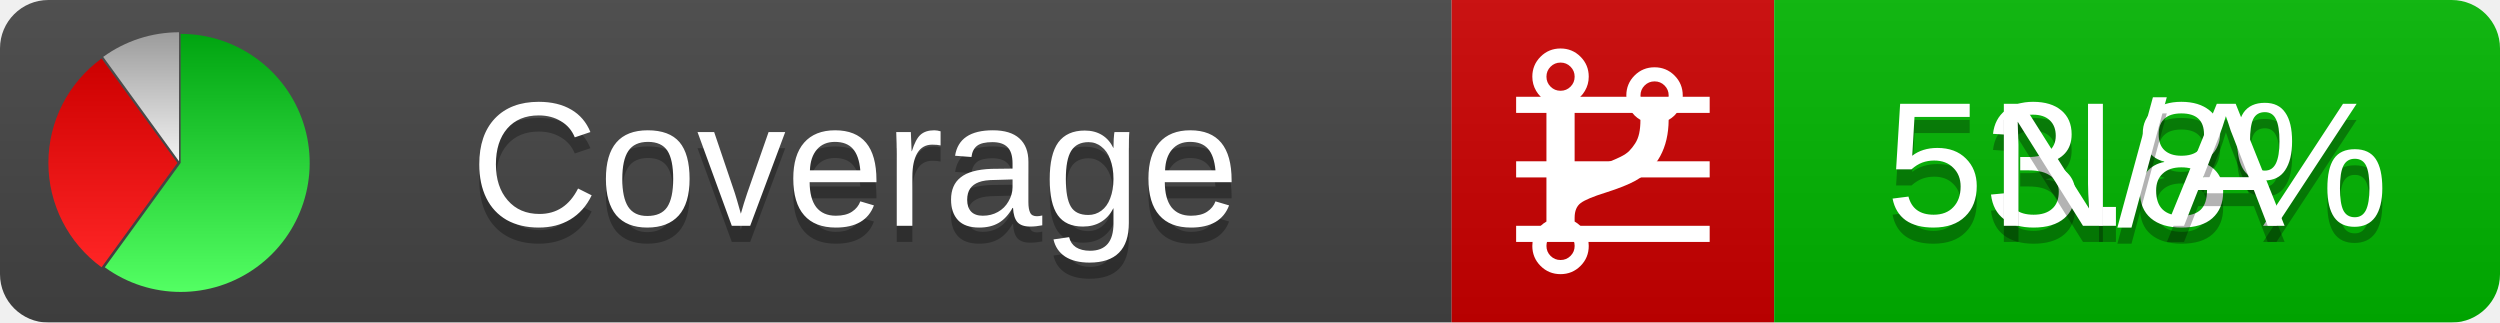
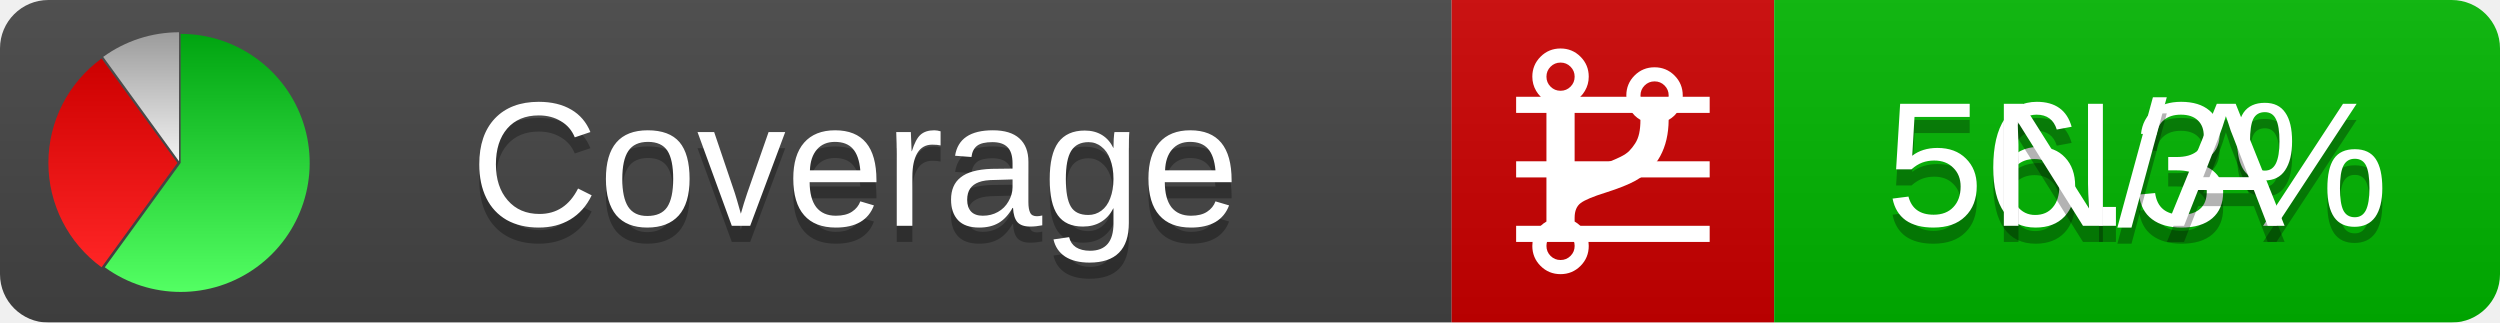
<svg xmlns="http://www.w3.org/2000/svg" xmlns:xlink="http://www.w3.org/1999/xlink" width="155" height="20">
  <style type="text/css">
          
            @keyframes fadeout {
              0 % { visibility: visible; opacity: 1; }
              40% { visibility: visible; opacity: 1; }
              50% { visibility: hidden; opacity: 0; }
              90% { visibility: hidden; opacity: 0; }
              100% { visibility: visible; opacity: 1; }
            }
            @keyframes fadein {
              0% { visibility: hidden; opacity: 0; }
              40% { visibility: hidden; opacity: 0; }
              50% { visibility: visible; opacity: 1; }
              90% { visibility: visible; opacity: 1; }
              100% { visibility: hidden; opacity: 0; }
            }
            .linecoverage {
                animation-duration: 10s;
                animation-name: fadeout;
                animation-iteration-count: infinite;
            }
            .branchcoverage {
                animation-duration: 10s;
                animation-name: fadein;
                animation-iteration-count: infinite;
            }
          
    </style>
  <defs>
    <linearGradient id="gradient" x2="0" y2="100%">
      <stop offset="0" stop-color="#bbb" stop-opacity=".1" />
      <stop offset="1" stop-opacity=".1" />
    </linearGradient>
    <linearGradient id="green" x2="0" y2="100%">
      <stop offset="0" stop-color="#00A410" />
      <stop offset="1" stop-color="#53FF63" />
    </linearGradient>
    <linearGradient id="red" x2="0" y2="100%">
      <stop offset="0" stop-color="#C00" />
      <stop offset="1" stop-color="#FF2525" />
    </linearGradient>
    <linearGradient id="gray" x2="0" y2="100%">
      <stop offset="0" stop-color="#9B9B9B" />
      <stop offset="1" stop-color="#F3F3F3" />
    </linearGradient>
    <mask id="mask">
      <rect width="155" height="20" rx="3" fill="#fff" />
    </mask>
    <g id="icon">
      <path style="fill:url(#green);" d="M205,202.5 l0,-200 a200,200 0 1,1 -117.558,361.803 z" />
      <path style="fill:url(#red);" d="M200,202.5 l-117.558,161.803 a200,200 0 0,1 0,-323.607 z" />
      <path style="fill:url(#gray);" d="M202.5,200 l-117.558,-161.803 a200,200 0 0,1 117.558,-38.196 z" />
    </g>
  </defs>
  <g mask="url(#mask)">
    <rect x="0" y="0" width="90" height="20" fill="#444" />
    <rect x="90" y="0" width="20" height="20" fill="#c00" />
    <rect x="110" y="0" width="45" height="20" fill="#00B600" />
    <rect x="0" y="0" width="155" height="20" fill="url(#gradient)" />
  </g>
  <g>
    <path class="linecoverage" stroke="#fff" d="M94 6.5 h12 M94 10.5 h12 M94 14.5 h12" />
    <path class="branchcoverage" fill="#fff" d="m 97.628,15.247 q 0,-0.364 -0.255,-0.619 -0.255,-0.255 -0.619,-0.255 -0.364,0 -0.619,0.255 -0.255,0.255 -0.255,0.619 0,0.364 0.255,0.619 0.255,0.255 0.619,0.255 0.364,0 0.619,-0.255 0.255,-0.255 0.255,-0.619 z m 0,-10.493 q 0,-0.364 -0.255,-0.619 -0.255,-0.255 -0.619,-0.255 -0.364,0 -0.619,0.255 -0.255,0.255 -0.255,0.619 0,0.364 0.255,0.619 0.255,0.255 0.619,0.255 0.364,0 0.619,-0.255 0.255,-0.255 0.255,-0.619 z m 5.83,1.166 q 0,-0.364 -0.255,-0.619 -0.255,-0.255 -0.619,-0.255 -0.364,0 -0.619,0.255 -0.255,0.255 -0.255,0.619 0,0.364 0.255,0.619 0.255,0.255 0.619,0.255 0.364,0 0.619,-0.255 0.255,-0.255 0.255,-0.619 z m 0.874,0 q 0,0.474 -0.237,0.879 -0.237,0.405 -0.638,0.633 -0.018,2.614 -2.059,3.771 -0.619,0.346 -1.849,0.738 -1.166,0.364 -1.544,0.647 -0.378,0.282 -0.378,0.911 l 0,0.237 q 0.401,0.228 0.638,0.633 0.237,0.405 0.237,0.879 0,0.729 -0.51,1.239 -0.51,0.51 -1.239,0.51 -0.729,0 -1.239,-0.51 -0.51,-0.51 -0.51,-1.239 0,-0.474 0.237,-0.879 0.237,-0.405 0.638,-0.633 l 0,-7.469 q -0.401,-0.228 -0.638,-0.633 -0.237,-0.405 -0.237,-0.879 0,-0.729 0.51,-1.239 0.51,-0.51 1.239,-0.51 0.729,0 1.239,0.51 0.51,0.51 0.51,1.239 0,0.474 -0.237,0.879 -0.237,0.405 -0.638,0.633 l 0,4.527 q 0.492,-0.237 1.403,-0.519 0.501,-0.155 0.797,-0.269 0.296,-0.114 0.642,-0.282 0.346,-0.169 0.537,-0.36 0.191,-0.191 0.369,-0.465 0.178,-0.273 0.255,-0.633 0.077,-0.36 0.077,-0.833 -0.401,-0.228 -0.638,-0.633 -0.237,-0.405 -0.237,-0.879 0,-0.729 0.51,-1.239 0.51,-0.51 1.239,-0.51 0.729,0 1.239,0.51 0.51,0.51 0.51,1.239 z" />
  </g>
  <g fill="#fff" text-anchor="middle" font-family="Verdana,Arial,Geneva,sans-serif" font-size="11">
    <a xlink:href="https://github.com/danielpalme/ReportGenerator" target="_top">
      <use xlink:href="#icon" transform="translate(3,2) scale(.04)" />
    </a>
    <text x="53" y="15" fill="#010101" fill-opacity=".3">Coverage</text>
    <text x="53" y="14" fill="#fff">Coverage</text>
-     <text class="linecoverage" x="132.5" y="15" fill="#010101" fill-opacity=".3">53.8%</text>
-     <text class="linecoverage" x="132.5" y="14">53.8%</text>
+     <text class="linecoverage" x="132.5" y="15" fill="#010101" fill-opacity=".3">56.3%</text>
+     <text class="linecoverage" x="132.5" y="14">56.3%</text>
    <text class="branchcoverage" x="132.5" y="15" fill="#010101" fill-opacity=".3">N/A</text>
    <text class="branchcoverage" x="132.5" y="14">N/A</text>
  </g>
  <g>
    <rect class="linecoverage" x="90" y="0" width="65" height="20" fill-opacity="0" />
    <rect class="branchcoverage" x="90" y="0" width="65" height="20" fill-opacity="0" />
  </g>
</svg>
